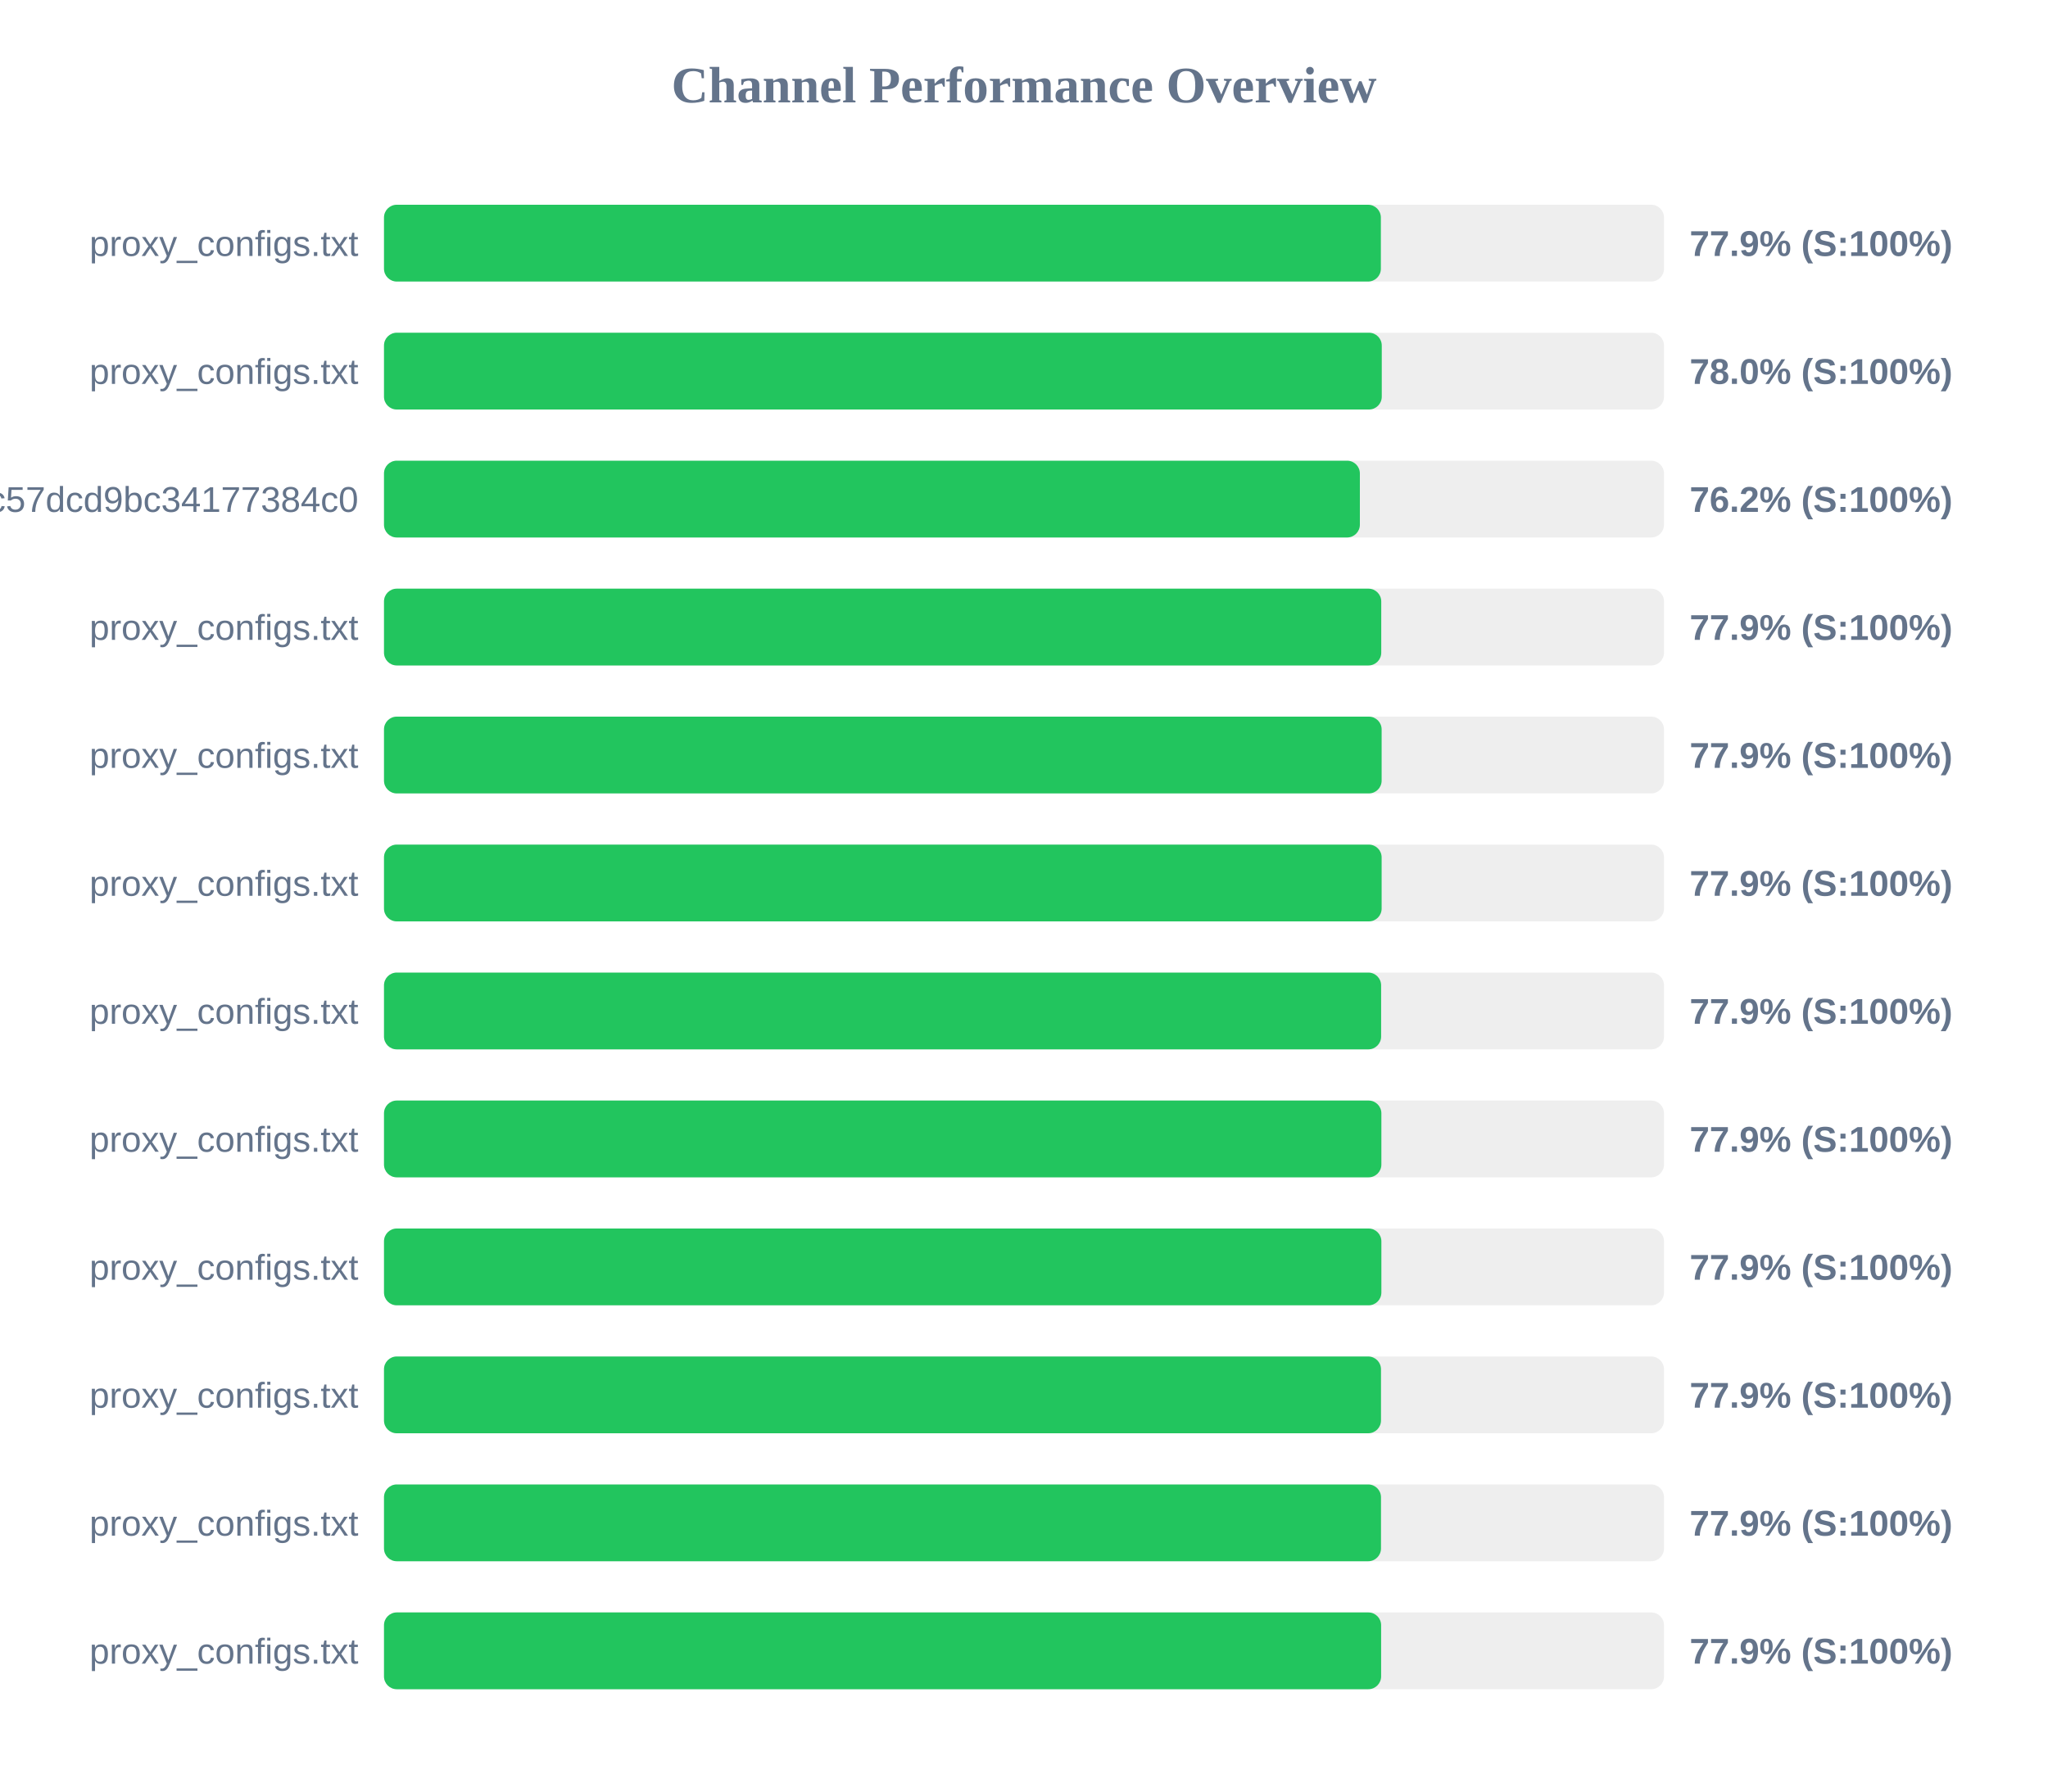
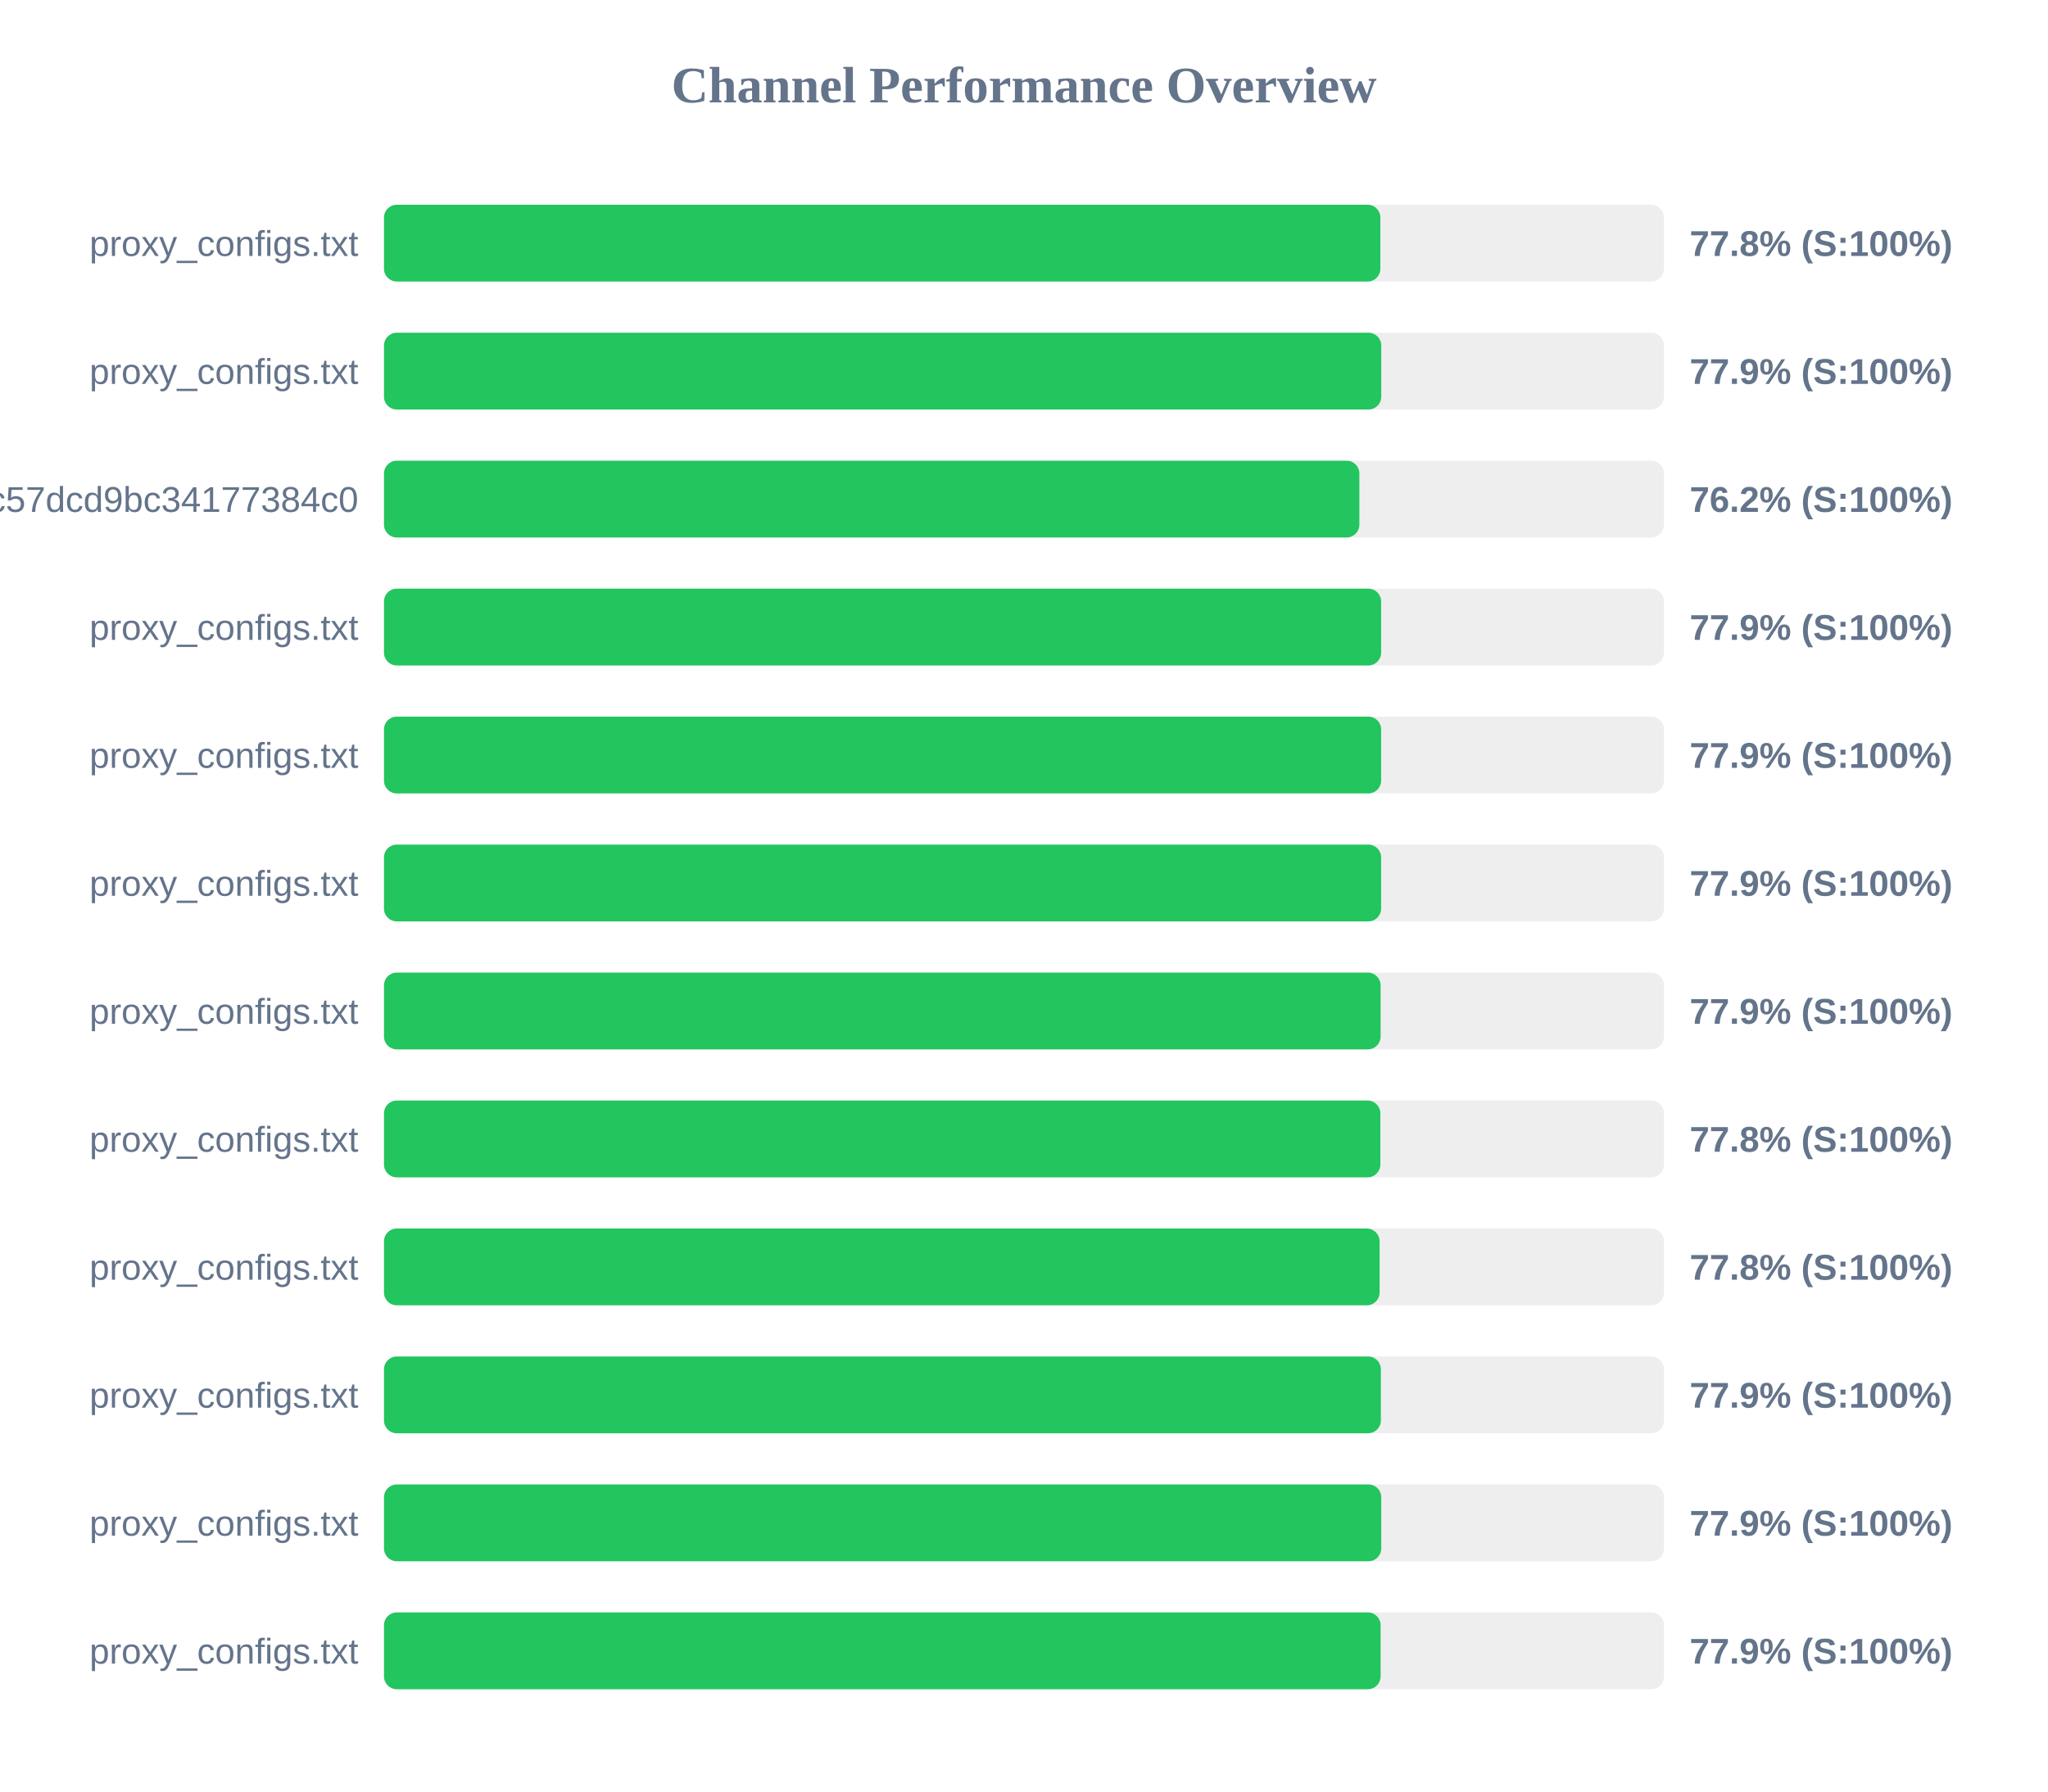
<svg xmlns="http://www.w3.org/2000/svg" width="800" height="700" version="1.1">
  <style>
        .row { font: 14px Arial; fill: #64748b; }
        .score { font: bold 14px Arial; fill: #64748b; }
    </style>
  <text x="400" y="40" text-anchor="middle" font-size="20px" font-weight="bold" fill="#64748b">Channel Performance Overview</text>
  <rect x="150" y="80" width="500" height="30" fill="#eee" rx="5" />
-   <rect x="150" y="80" width="389.4" height="30" fill="#22c55e" rx="5" />
+   <rect x="150" y="80" width="389.2" height="30" fill="#22c55e" rx="5" />
  <text x="140" y="100" text-anchor="end" class="row">proxy_configs.txt</text>
-   <text x="660" y="100" text-anchor="start" class="score">77.9% (S:100%)</text>
+   <text x="660" y="100" text-anchor="start" class="score">77.8% (S:100%)</text>
  <rect x="150" y="130" width="500" height="30" fill="#eee" rx="5" />
-   <rect x="150" y="130" width="389.75" height="30" fill="#22c55e" rx="5" />
+   <rect x="150" y="130" width="389.55" height="30" fill="#22c55e" rx="5" />
  <text x="140" y="150" text-anchor="end" class="row">proxy_configs.txt</text>
-   <text x="660" y="150" text-anchor="start" class="score">78.0% (S:100%)</text>
+   <text x="660" y="150" text-anchor="start" class="score">77.9% (S:100%)</text>
  <rect x="150" y="180" width="500" height="30" fill="#eee" rx="5" />
-   <rect x="150" y="180" width="381.2" height="30" fill="#22c55e" rx="5" />
+   <rect x="150" y="180" width="381.0" height="30" fill="#22c55e" rx="5" />
  <text x="140" y="200" text-anchor="end" class="row">subscribe?token=c36fefdf90f1fc57dcd9bc34177384c0</text>
  <text x="660" y="200" text-anchor="start" class="score">76.2% (S:100%)</text>
  <rect x="150" y="230" width="500" height="30" fill="#eee" rx="5" />
-   <rect x="150" y="230" width="389.55" height="30" fill="#22c55e" rx="5" />
+   <rect x="150" y="230" width="389.5" height="30" fill="#22c55e" rx="5" />
  <text x="140" y="250" text-anchor="end" class="row">proxy_configs.txt</text>
  <text x="660" y="250" text-anchor="start" class="score">77.9% (S:100%)</text>
  <rect x="150" y="280" width="500" height="30" fill="#eee" rx="5" />
-   <rect x="150" y="280" width="389.7" height="30" fill="#22c55e" rx="5" />
+   <rect x="150" y="280" width="389.5" height="30" fill="#22c55e" rx="5" />
  <text x="140" y="300" text-anchor="end" class="row">proxy_configs.txt</text>
  <text x="660" y="300" text-anchor="start" class="score">77.9% (S:100%)</text>
  <rect x="150" y="330" width="500" height="30" fill="#eee" rx="5" />
-   <rect x="150" y="330" width="389.7" height="30" fill="#22c55e" rx="5" />
+   <rect x="150" y="330" width="389.5" height="30" fill="#22c55e" rx="5" />
  <text x="140" y="350" text-anchor="end" class="row">proxy_configs.txt</text>
  <text x="660" y="350" text-anchor="start" class="score">77.9% (S:100%)</text>
  <rect x="150" y="380" width="500" height="30" fill="#eee" rx="5" />
-   <rect x="150" y="380" width="389.5" height="30" fill="#22c55e" rx="5" />
+   <rect x="150" y="380" width="389.3" height="30" fill="#22c55e" rx="5" />
  <text x="140" y="400" text-anchor="end" class="row">proxy_configs.txt</text>
  <text x="660" y="400" text-anchor="start" class="score">77.9% (S:100%)</text>
  <rect x="150" y="430" width="500" height="30" fill="#eee" rx="5" />
-   <rect x="150" y="430" width="389.6" height="30" fill="#22c55e" rx="5" />
+   <rect x="150" y="430" width="389.2" height="30" fill="#22c55e" rx="5" />
  <text x="140" y="450" text-anchor="end" class="row">proxy_configs.txt</text>
-   <text x="660" y="450" text-anchor="start" class="score">77.9% (S:100%)</text>
+   <text x="660" y="450" text-anchor="start" class="score">77.8% (S:100%)</text>
  <rect x="150" y="480" width="500" height="30" fill="#eee" rx="5" />
-   <rect x="150" y="480" width="389.6" height="30" fill="#22c55e" rx="5" />
+   <rect x="150" y="480" width="388.9" height="30" fill="#22c55e" rx="5" />
  <text x="140" y="500" text-anchor="end" class="row">proxy_configs.txt</text>
-   <text x="660" y="500" text-anchor="start" class="score">77.9% (S:100%)</text>
+   <text x="660" y="500" text-anchor="start" class="score">77.8% (S:100%)</text>
  <rect x="150" y="530" width="500" height="30" fill="#eee" rx="5" />
-   <rect x="150" y="530" width="389.45" height="30" fill="#22c55e" rx="5" />
+   <rect x="150" y="530" width="389.4" height="30" fill="#22c55e" rx="5" />
  <text x="140" y="550" text-anchor="end" class="row">proxy_configs.txt</text>
  <text x="660" y="550" text-anchor="start" class="score">77.9% (S:100%)</text>
  <rect x="150" y="580" width="500" height="30" fill="#eee" rx="5" />
-   <rect x="150" y="580" width="389.45" height="30" fill="#22c55e" rx="5" />
+   <rect x="150" y="580" width="389.55" height="30" fill="#22c55e" rx="5" />
  <text x="140" y="600" text-anchor="end" class="row">proxy_configs.txt</text>
  <text x="660" y="600" text-anchor="start" class="score">77.9% (S:100%)</text>
  <rect x="150" y="630" width="500" height="30" fill="#eee" rx="5" />
-   <rect x="150" y="630" width="389.5" height="30" fill="#22c55e" rx="5" />
+   <rect x="150" y="630" width="389.3" height="30" fill="#22c55e" rx="5" />
  <text x="140" y="650" text-anchor="end" class="row">proxy_configs.txt</text>
  <text x="660" y="650" text-anchor="start" class="score">77.9% (S:100%)</text>
</svg>
